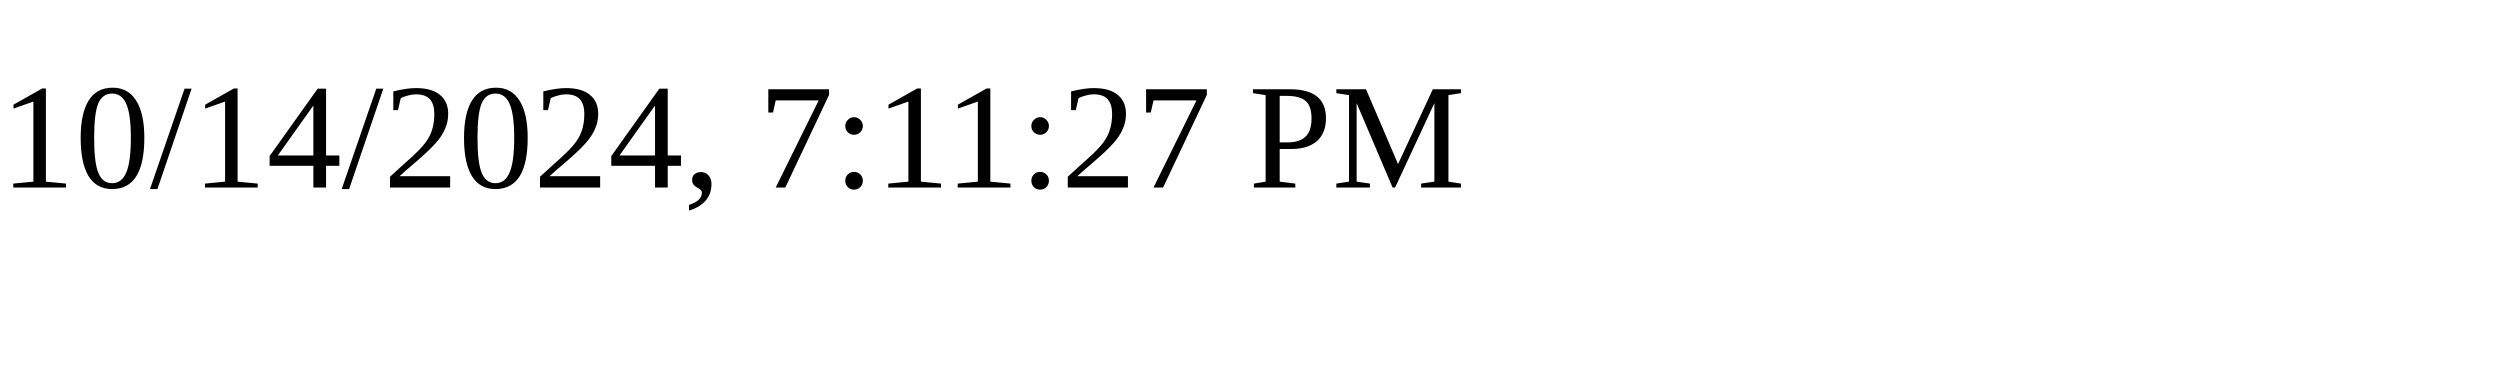
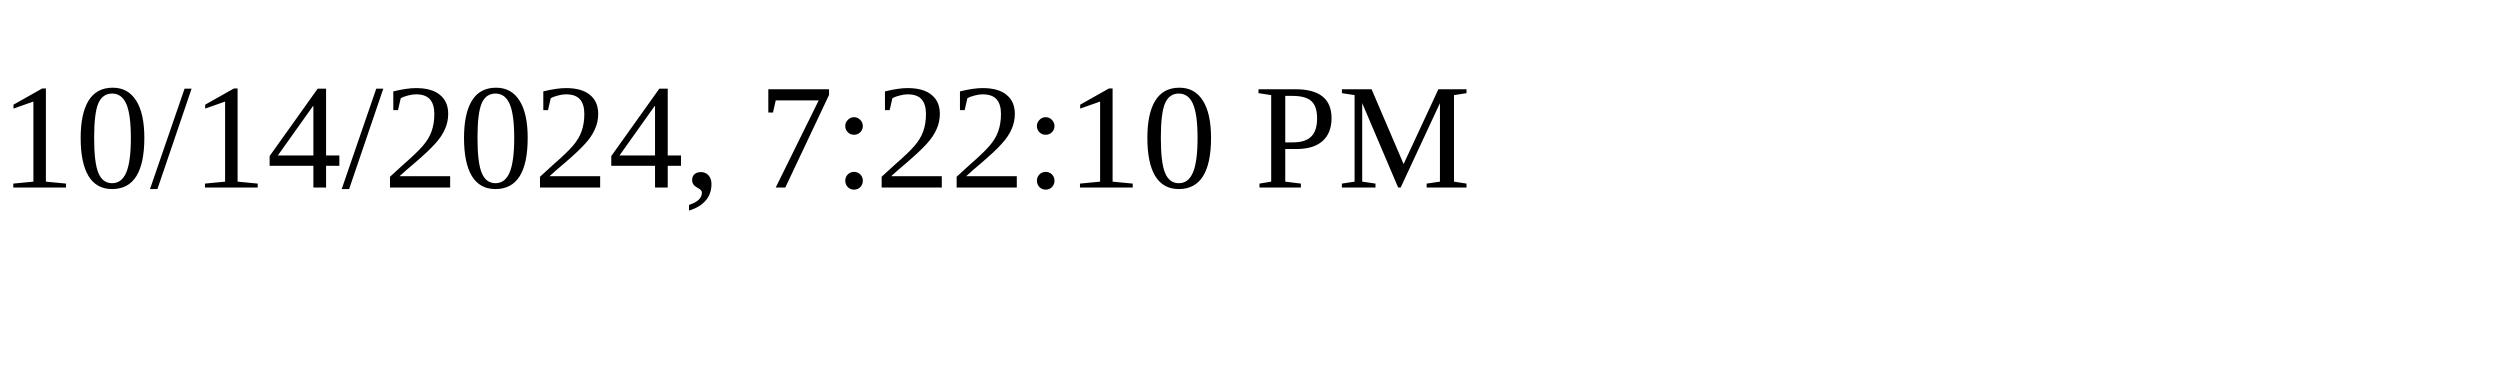
<svg xmlns="http://www.w3.org/2000/svg" height="30" width="200">
-   <text x="0" y="15">10/14/2024, 7:11:27 PM</text>
+   <text x="0" y="15">10/14/2024, 7:22:10 PM</text>
</svg>
